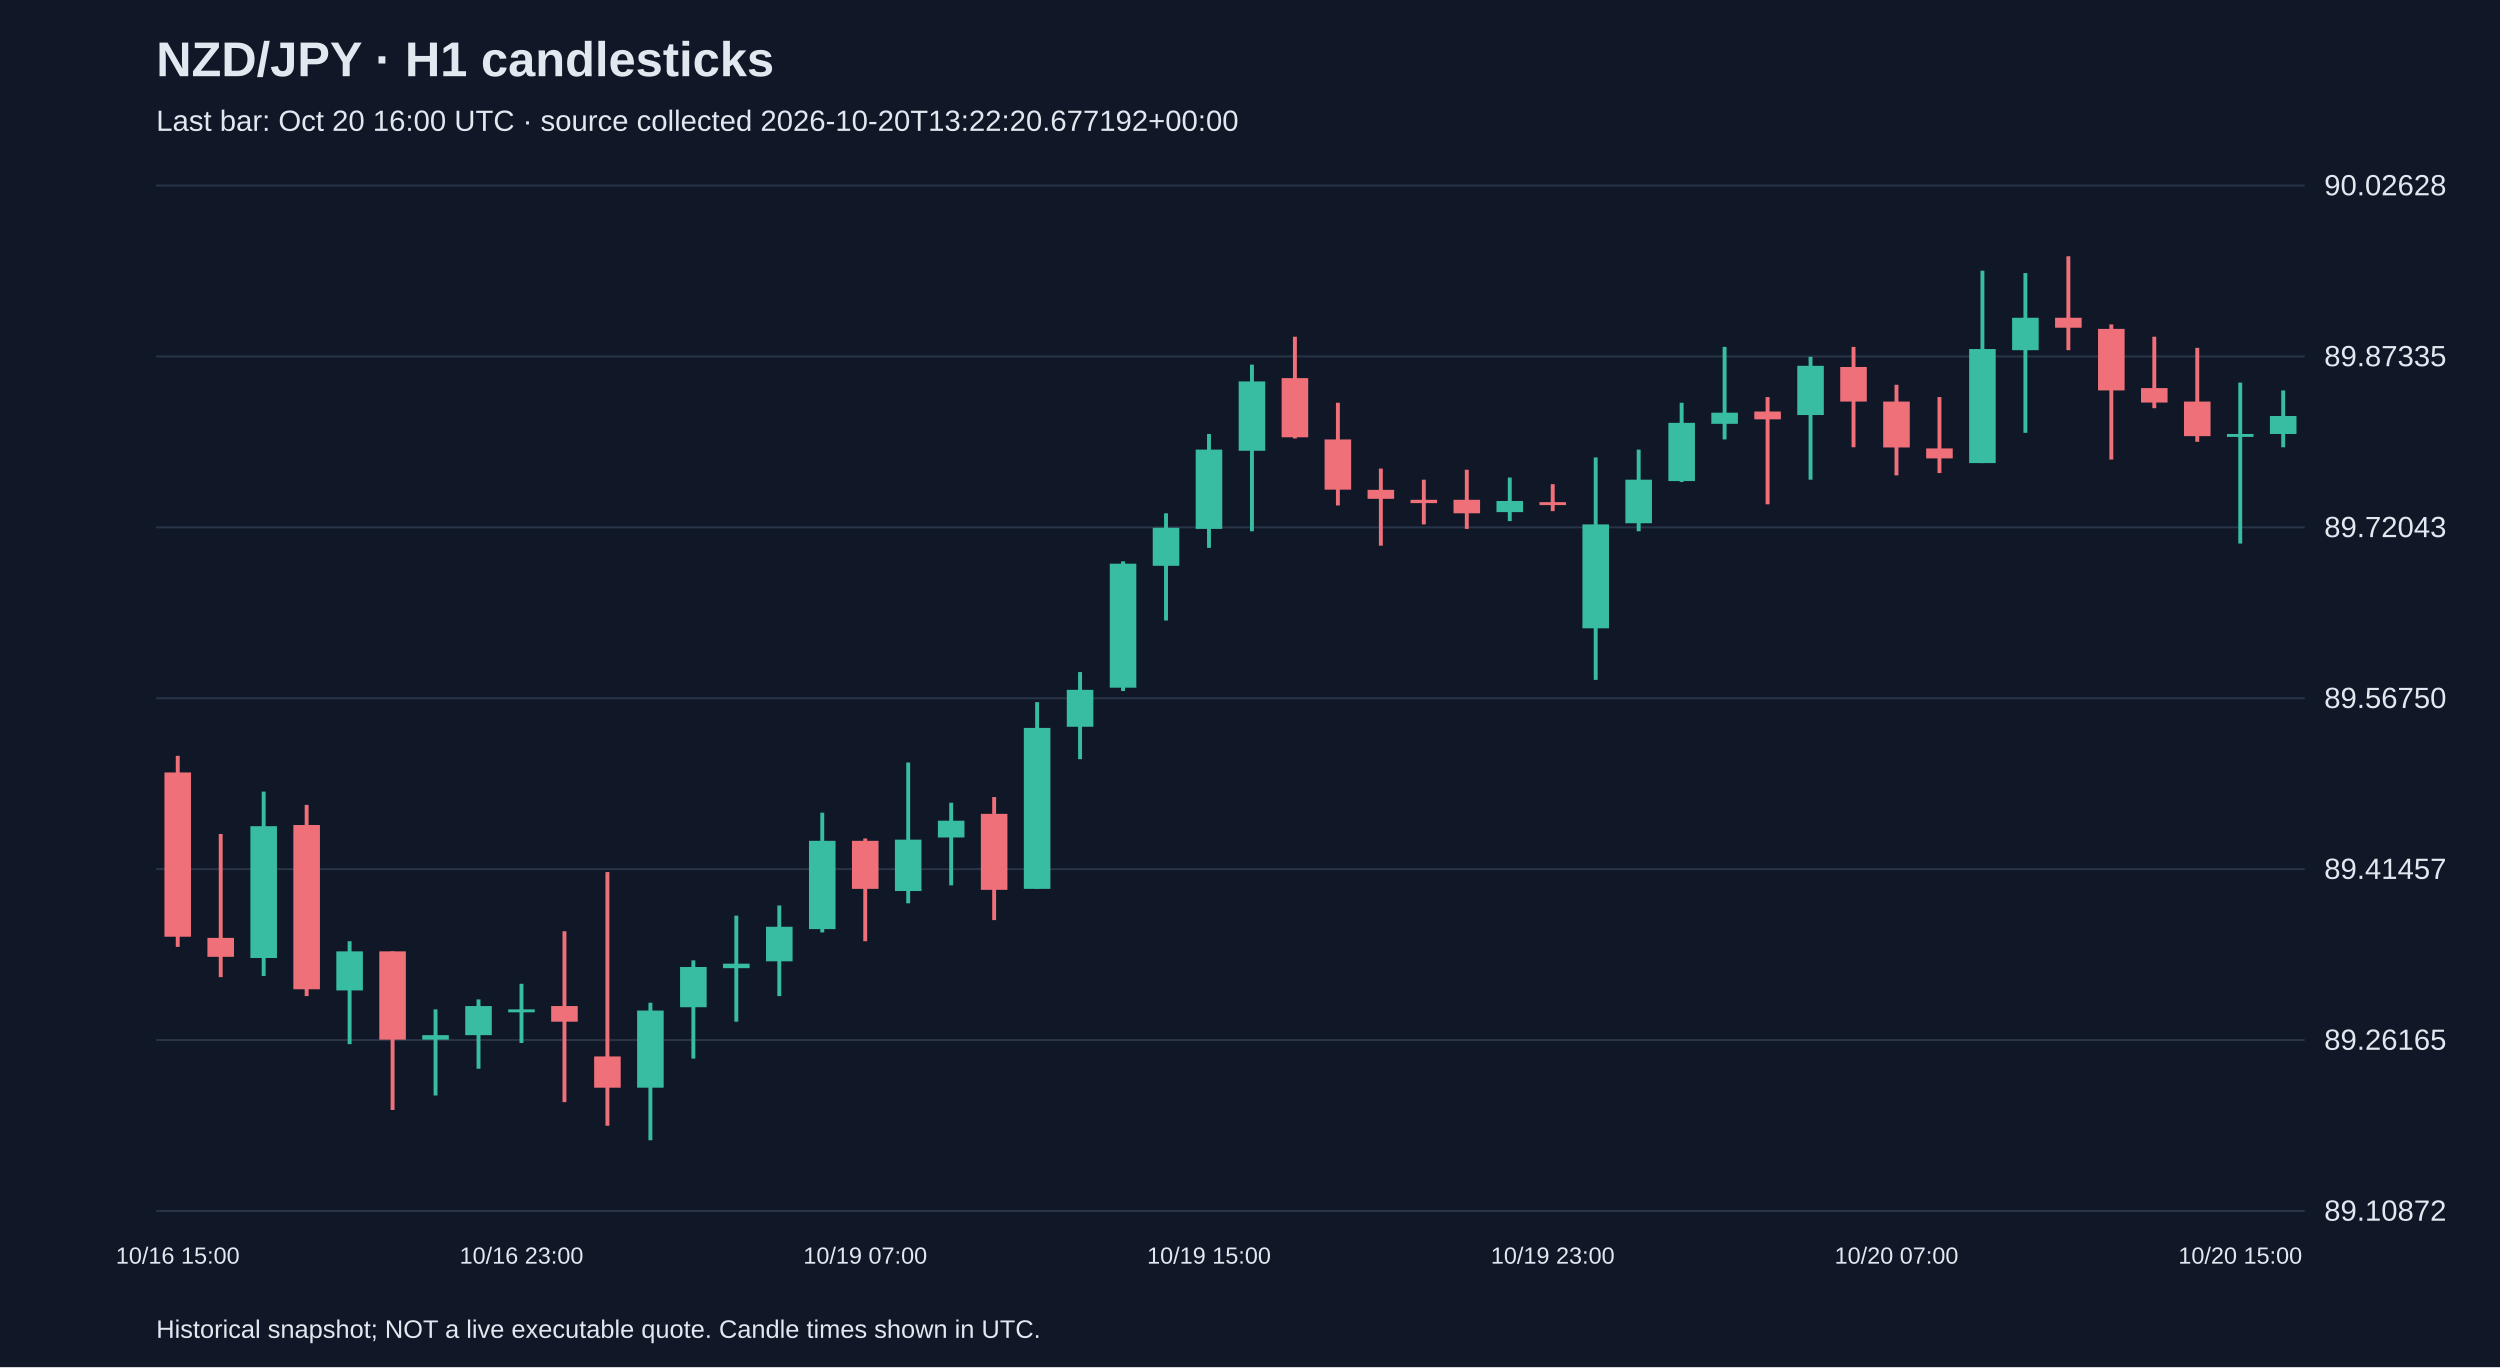
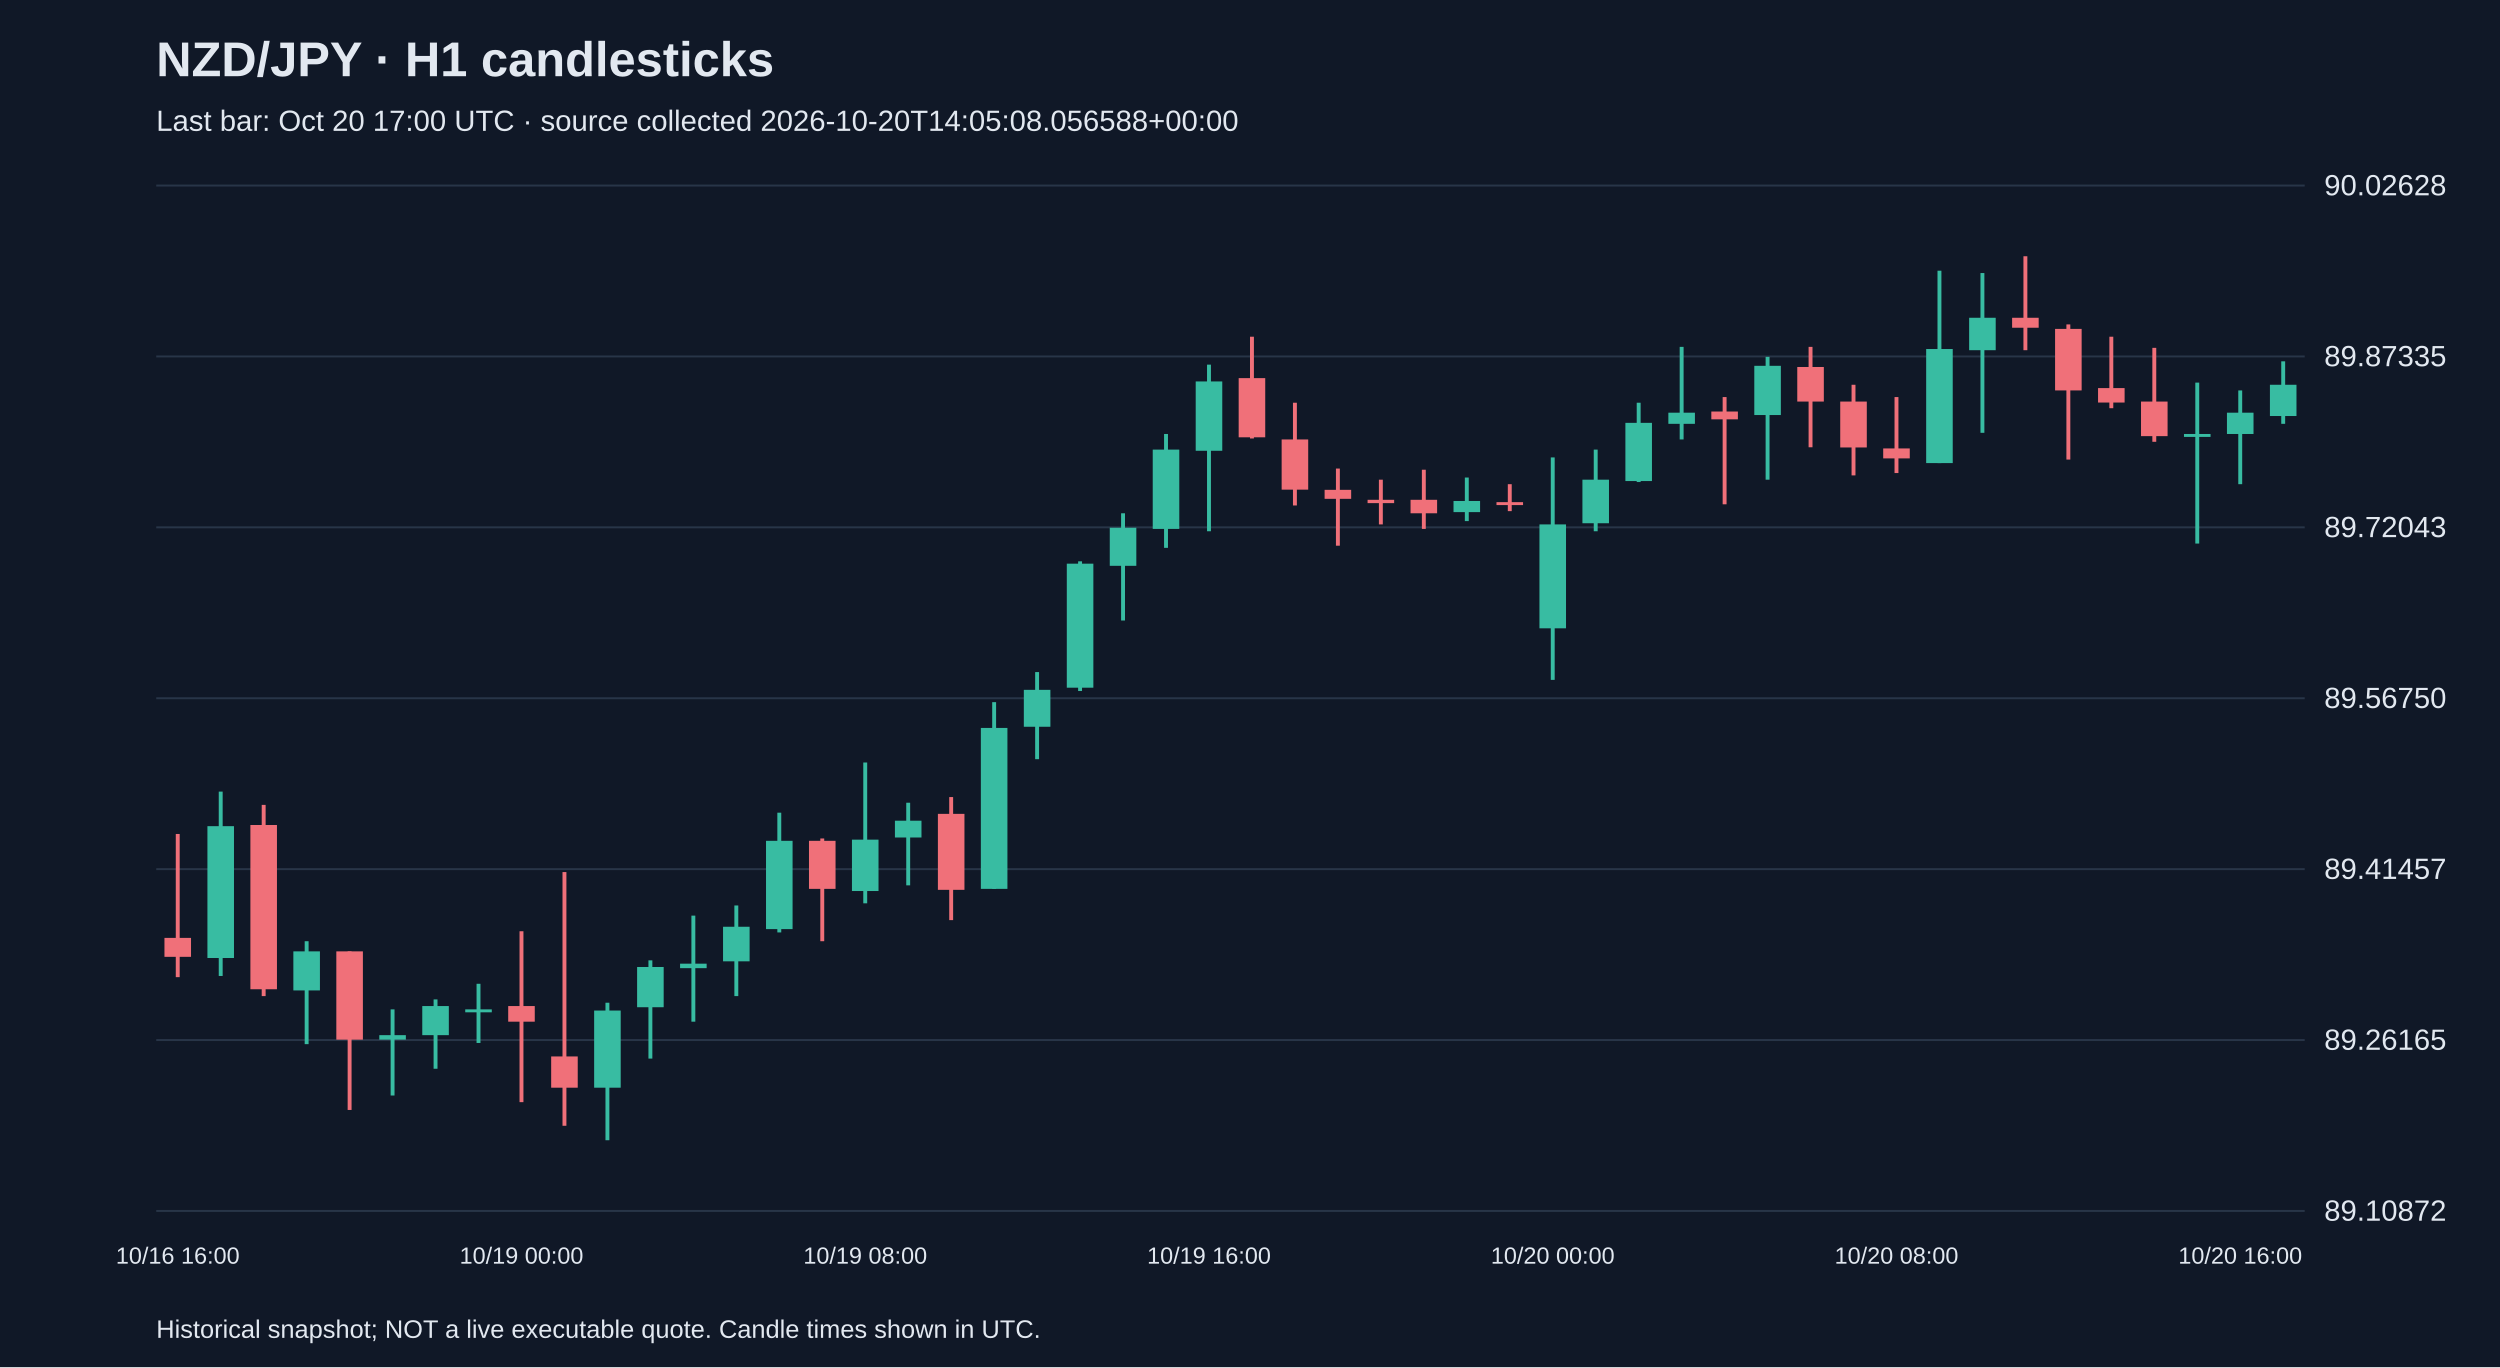
<svg xmlns="http://www.w3.org/2000/svg" viewBox="0 0 1280 700">
  <rect width="100%" height="100%" fill="#101827" />
  <style>text{font-family:Arial,sans-serif;fill:#e2e8f0}</style>
  <text x="80" y="39" font-size="25" font-weight="bold">NZD/JPY · H1 candlesticks</text>
-   <text x="80" y="67" font-size="15" fill="#a6b1c5">Last bar: Oct 20 16:00 UTC · source collected 2026-10-20T13:22:20.677192+00:00</text>
+   <text x="80" y="67" font-size="15" fill="#a6b1c5">Last bar: Oct 20 17:00 UTC · source collected 2026-10-20T14:05:08.056588+00:00</text>
  <line x1="80" y1="620.0" x2="1180" y2="620.0" stroke="#283548" />
  <text x="1190" y="625.0" font-size="15">89.10872</text>
  <line x1="80" y1="532.5" x2="1180" y2="532.5" stroke="#283548" />
  <text x="1190" y="537.5" font-size="15">89.26165</text>
  <line x1="80" y1="445.0" x2="1180" y2="445.0" stroke="#283548" />
  <text x="1190" y="450.0" font-size="15">89.41457</text>
  <line x1="80" y1="357.5" x2="1180" y2="357.5" stroke="#283548" />
  <text x="1190" y="362.5" font-size="15">89.56750</text>
  <line x1="80" y1="270.0" x2="1180" y2="270.0" stroke="#283548" />
  <text x="1190" y="275.0" font-size="15">89.72043</text>
  <line x1="80" y1="182.5" x2="1180" y2="182.5" stroke="#283548" />
  <text x="1190" y="187.5" font-size="15">89.87335</text>
  <line x1="80" y1="95.0" x2="1180" y2="95.0" stroke="#283548" />
  <text x="1190" y="100.0" font-size="15">90.02628</text>
-   <line x1="91.0" y1="387.0" x2="91.0" y2="484.8" stroke="#f07079" stroke-width="2" />
-   <rect x="84.2" y="395.5" width="13.6" height="84.1" fill="#f07079" />
-   <text x="91.0" y="647" text-anchor="middle" font-size="12">10/16 15:00</text>
-   <line x1="113.0" y1="427.0" x2="113.0" y2="500.3" stroke="#f07079" stroke-width="2" />
-   <rect x="106.2" y="480.2" width="13.6" height="9.7" fill="#f07079" />
-   <line x1="135.0" y1="405.3" x2="135.0" y2="499.7" stroke="#38bca2" stroke-width="2" />
-   <rect x="128.2" y="423.0" width="13.6" height="67.5" fill="#38bca2" />
-   <line x1="157.0" y1="412.1" x2="157.0" y2="510.0" stroke="#f07079" stroke-width="2" />
-   <rect x="150.2" y="422.4" width="13.6" height="84.1" fill="#f07079" />
-   <line x1="179.0" y1="481.9" x2="179.0" y2="534.6" stroke="#38bca2" stroke-width="2" />
-   <rect x="172.2" y="487.1" width="13.6" height="20.0" fill="#38bca2" />
-   <line x1="201.0" y1="487.1" x2="201.0" y2="568.3" stroke="#f07079" stroke-width="2" />
-   <rect x="194.2" y="487.1" width="13.6" height="45.2" fill="#f07079" />
-   <line x1="223.0" y1="516.8" x2="223.0" y2="560.9" stroke="#38bca2" stroke-width="2" />
-   <rect x="216.2" y="530.0" width="13.6" height="2.3" fill="#38bca2" />
-   <line x1="245.0" y1="511.7" x2="245.0" y2="547.2" stroke="#38bca2" stroke-width="2" />
-   <rect x="238.2" y="515.1" width="13.6" height="14.9" fill="#38bca2" />
-   <line x1="267.0" y1="503.7" x2="267.0" y2="534.0" stroke="#38bca2" stroke-width="2" />
-   <rect x="260.2" y="516.8" width="13.6" height="1.5" fill="#38bca2" />
-   <text x="267.0" y="647" text-anchor="middle" font-size="12">10/16 23:00</text>
-   <line x1="289.0" y1="476.8" x2="289.0" y2="564.3" stroke="#f07079" stroke-width="2" />
-   <rect x="282.2" y="515.1" width="13.6" height="8.0" fill="#f07079" />
-   <line x1="311.0" y1="446.5" x2="311.0" y2="576.4" stroke="#f07079" stroke-width="2" />
-   <rect x="304.2" y="540.9" width="13.6" height="16.0" fill="#f07079" />
-   <line x1="333.0" y1="513.4" x2="333.0" y2="583.8" stroke="#38bca2" stroke-width="2" />
-   <rect x="326.2" y="517.4" width="13.6" height="39.5" fill="#38bca2" />
-   <line x1="355.0" y1="491.7" x2="355.0" y2="542.0" stroke="#38bca2" stroke-width="2" />
-   <rect x="348.2" y="495.1" width="13.6" height="20.6" fill="#38bca2" />
-   <line x1="377.0" y1="468.8" x2="377.0" y2="523.1" stroke="#38bca2" stroke-width="2" />
-   <rect x="370.2" y="493.4" width="13.6" height="2.3" fill="#38bca2" />
-   <line x1="399.0" y1="463.6" x2="399.0" y2="510.0" stroke="#38bca2" stroke-width="2" />
-   <rect x="392.2" y="474.5" width="13.6" height="17.7" fill="#38bca2" />
-   <line x1="421.0" y1="416.1" x2="421.0" y2="477.4" stroke="#38bca2" stroke-width="2" />
-   <rect x="414.2" y="430.5" width="13.6" height="45.2" fill="#38bca2" />
-   <line x1="443.0" y1="429.3" x2="443.0" y2="481.9" stroke="#f07079" stroke-width="2" />
-   <rect x="436.2" y="430.5" width="13.6" height="24.6" fill="#f07079" />
-   <text x="443.0" y="647" text-anchor="middle" font-size="12">10/19 07:00</text>
-   <line x1="465.0" y1="390.4" x2="465.0" y2="462.5" stroke="#38bca2" stroke-width="2" />
-   <rect x="458.2" y="429.9" width="13.6" height="26.3" fill="#38bca2" />
-   <line x1="487.0" y1="411.0" x2="487.0" y2="453.3" stroke="#38bca2" stroke-width="2" />
-   <rect x="480.2" y="420.2" width="13.6" height="8.6" fill="#38bca2" />
-   <line x1="509.0" y1="408.1" x2="509.0" y2="471.1" stroke="#f07079" stroke-width="2" />
-   <rect x="502.2" y="416.7" width="13.6" height="38.9" fill="#f07079" />
-   <line x1="531.0" y1="359.5" x2="531.0" y2="455.1" stroke="#38bca2" stroke-width="2" />
-   <rect x="524.2" y="372.7" width="13.6" height="82.4" fill="#38bca2" />
-   <line x1="553.0" y1="344.1" x2="553.0" y2="388.7" stroke="#38bca2" stroke-width="2" />
-   <rect x="546.2" y="353.2" width="13.6" height="18.9" fill="#38bca2" />
-   <line x1="575.0" y1="287.4" x2="575.0" y2="353.8" stroke="#38bca2" stroke-width="2" />
-   <rect x="568.2" y="288.6" width="13.6" height="63.5" fill="#38bca2" />
-   <line x1="597.0" y1="262.8" x2="597.0" y2="317.7" stroke="#38bca2" stroke-width="2" />
-   <rect x="590.2" y="270.2" width="13.6" height="19.5" fill="#38bca2" />
-   <line x1="619.0" y1="222.2" x2="619.0" y2="280.5" stroke="#38bca2" stroke-width="2" />
-   <rect x="612.2" y="230.2" width="13.6" height="40.6" fill="#38bca2" />
-   <text x="619.0" y="647" text-anchor="middle" font-size="12">10/19 15:00</text>
-   <line x1="641.0" y1="186.7" x2="641.0" y2="272.0" stroke="#38bca2" stroke-width="2" />
-   <rect x="634.2" y="195.3" width="13.6" height="35.5" fill="#38bca2" />
-   <line x1="663.0" y1="172.4" x2="663.0" y2="224.5" stroke="#f07079" stroke-width="2" />
-   <rect x="656.2" y="193.6" width="13.6" height="30.3" fill="#f07079" />
-   <line x1="685.0" y1="206.2" x2="685.0" y2="258.8" stroke="#f07079" stroke-width="2" />
-   <rect x="678.2" y="225.0" width="13.6" height="25.7" fill="#f07079" />
-   <line x1="707.0" y1="239.9" x2="707.0" y2="279.4" stroke="#f07079" stroke-width="2" />
-   <rect x="700.2" y="250.8" width="13.6" height="4.6" fill="#f07079" />
-   <line x1="729.0" y1="245.6" x2="729.0" y2="268.5" stroke="#f07079" stroke-width="2" />
-   <rect x="722.2" y="255.9" width="13.6" height="1.7" fill="#f07079" />
-   <line x1="751.0" y1="240.5" x2="751.0" y2="270.8" stroke="#f07079" stroke-width="2" />
-   <rect x="744.2" y="255.9" width="13.6" height="6.9" fill="#f07079" />
-   <line x1="773.0" y1="244.5" x2="773.0" y2="266.8" stroke="#38bca2" stroke-width="2" />
-   <rect x="766.2" y="256.5" width="13.6" height="5.7" fill="#38bca2" />
-   <line x1="795.0" y1="247.9" x2="795.0" y2="261.7" stroke="#f07079" stroke-width="2" />
-   <rect x="788.2" y="257.1" width="13.6" height="1.5" fill="#f07079" />
-   <text x="795.0" y="647" text-anchor="middle" font-size="12">10/19 23:00</text>
-   <line x1="817.0" y1="234.2" x2="817.0" y2="348.1" stroke="#38bca2" stroke-width="2" />
-   <rect x="810.2" y="268.5" width="13.6" height="53.2" fill="#38bca2" />
-   <line x1="839.0" y1="230.2" x2="839.0" y2="272.0" stroke="#38bca2" stroke-width="2" />
-   <rect x="832.2" y="245.6" width="13.6" height="22.3" fill="#38bca2" />
-   <line x1="861.0" y1="206.2" x2="861.0" y2="246.8" stroke="#38bca2" stroke-width="2" />
-   <rect x="854.2" y="216.5" width="13.6" height="29.8" fill="#38bca2" />
-   <line x1="883.0" y1="177.6" x2="883.0" y2="225.0" stroke="#38bca2" stroke-width="2" />
-   <rect x="876.2" y="211.3" width="13.6" height="5.7" fill="#38bca2" />
-   <line x1="905.0" y1="203.3" x2="905.0" y2="258.2" stroke="#f07079" stroke-width="2" />
-   <rect x="898.2" y="210.7" width="13.6" height="4.0" fill="#f07079" />
-   <line x1="927.0" y1="182.7" x2="927.0" y2="245.6" stroke="#38bca2" stroke-width="2" />
-   <rect x="920.2" y="187.3" width="13.6" height="25.2" fill="#38bca2" />
-   <line x1="949.0" y1="177.6" x2="949.0" y2="229.0" stroke="#f07079" stroke-width="2" />
-   <rect x="942.2" y="187.9" width="13.6" height="17.7" fill="#f07079" />
-   <line x1="971.0" y1="197.0" x2="971.0" y2="243.4" stroke="#f07079" stroke-width="2" />
-   <rect x="964.2" y="205.6" width="13.6" height="23.5" fill="#f07079" />
-   <text x="971.0" y="647" text-anchor="middle" font-size="12">10/20 07:00</text>
-   <line x1="993.0" y1="203.3" x2="993.0" y2="242.2" stroke="#f07079" stroke-width="2" />
-   <rect x="986.2" y="229.6" width="13.6" height="5.1" fill="#f07079" />
-   <line x1="1015.0" y1="138.6" x2="1015.0" y2="237.1" stroke="#38bca2" stroke-width="2" />
-   <rect x="1008.2" y="178.7" width="13.6" height="58.4" fill="#38bca2" />
-   <line x1="1037.0" y1="139.8" x2="1037.0" y2="221.6" stroke="#38bca2" stroke-width="2" />
-   <rect x="1030.2" y="162.7" width="13.6" height="16.6" fill="#38bca2" />
-   <line x1="1059.0" y1="131.2" x2="1059.0" y2="179.3" stroke="#f07079" stroke-width="2" />
-   <rect x="1052.2" y="162.7" width="13.6" height="5.1" fill="#f07079" />
-   <line x1="1081.0" y1="166.1" x2="1081.0" y2="235.3" stroke="#f07079" stroke-width="2" />
-   <rect x="1074.2" y="168.4" width="13.6" height="31.5" fill="#f07079" />
-   <line x1="1103.0" y1="172.4" x2="1103.0" y2="209.0" stroke="#f07079" stroke-width="2" />
-   <rect x="1096.2" y="198.7" width="13.6" height="7.4" fill="#f07079" />
-   <line x1="1125.0" y1="178.1" x2="1125.0" y2="226.2" stroke="#f07079" stroke-width="2" />
-   <rect x="1118.2" y="205.6" width="13.6" height="17.7" fill="#f07079" />
-   <line x1="1147.0" y1="195.9" x2="1147.0" y2="278.3" stroke="#38bca2" stroke-width="2" />
-   <rect x="1140.2" y="222.2" width="13.6" height="1.5" fill="#38bca2" />
-   <text x="1147.0" y="647" text-anchor="middle" font-size="12">10/20 15:00</text>
-   <line x1="1169.0" y1="199.9" x2="1169.0" y2="229.0" stroke="#38bca2" stroke-width="2" />
-   <rect x="1162.2" y="213.0" width="13.6" height="9.2" fill="#38bca2" />
+   <line x1="91.0" y1="427.0" x2="91.0" y2="500.3" stroke="#f07079" stroke-width="2" />
+   <rect x="84.2" y="480.2" width="13.6" height="9.7" fill="#f07079" />
+   <text x="91.0" y="647" text-anchor="middle" font-size="12">10/16 16:00</text>
+   <line x1="113.0" y1="405.3" x2="113.0" y2="499.7" stroke="#38bca2" stroke-width="2" />
+   <rect x="106.2" y="423.0" width="13.6" height="67.5" fill="#38bca2" />
+   <line x1="135.0" y1="412.1" x2="135.0" y2="510.0" stroke="#f07079" stroke-width="2" />
+   <rect x="128.2" y="422.4" width="13.6" height="84.1" fill="#f07079" />
+   <line x1="157.0" y1="481.9" x2="157.0" y2="534.6" stroke="#38bca2" stroke-width="2" />
+   <rect x="150.2" y="487.1" width="13.6" height="20.0" fill="#38bca2" />
+   <line x1="179.0" y1="487.1" x2="179.0" y2="568.3" stroke="#f07079" stroke-width="2" />
+   <rect x="172.2" y="487.1" width="13.6" height="45.2" fill="#f07079" />
+   <line x1="201.0" y1="516.8" x2="201.0" y2="560.9" stroke="#38bca2" stroke-width="2" />
+   <rect x="194.2" y="530.0" width="13.6" height="2.3" fill="#38bca2" />
+   <line x1="223.0" y1="511.7" x2="223.0" y2="547.2" stroke="#38bca2" stroke-width="2" />
+   <rect x="216.2" y="515.1" width="13.6" height="14.9" fill="#38bca2" />
+   <line x1="245.0" y1="503.7" x2="245.0" y2="534.0" stroke="#38bca2" stroke-width="2" />
+   <rect x="238.2" y="516.8" width="13.6" height="1.5" fill="#38bca2" />
+   <line x1="267.0" y1="476.8" x2="267.0" y2="564.3" stroke="#f07079" stroke-width="2" />
+   <rect x="260.2" y="515.1" width="13.6" height="8.0" fill="#f07079" />
+   <text x="267.0" y="647" text-anchor="middle" font-size="12">10/19 00:00</text>
+   <line x1="289.0" y1="446.5" x2="289.0" y2="576.4" stroke="#f07079" stroke-width="2" />
+   <rect x="282.2" y="540.9" width="13.6" height="16.0" fill="#f07079" />
+   <line x1="311.0" y1="513.4" x2="311.0" y2="583.8" stroke="#38bca2" stroke-width="2" />
+   <rect x="304.2" y="517.4" width="13.6" height="39.5" fill="#38bca2" />
+   <line x1="333.0" y1="491.7" x2="333.0" y2="542.0" stroke="#38bca2" stroke-width="2" />
+   <rect x="326.2" y="495.1" width="13.6" height="20.6" fill="#38bca2" />
+   <line x1="355.0" y1="468.8" x2="355.0" y2="523.1" stroke="#38bca2" stroke-width="2" />
+   <rect x="348.2" y="493.4" width="13.6" height="2.3" fill="#38bca2" />
+   <line x1="377.0" y1="463.6" x2="377.0" y2="510.0" stroke="#38bca2" stroke-width="2" />
+   <rect x="370.2" y="474.5" width="13.6" height="17.7" fill="#38bca2" />
+   <line x1="399.0" y1="416.1" x2="399.0" y2="477.4" stroke="#38bca2" stroke-width="2" />
+   <rect x="392.2" y="430.5" width="13.6" height="45.2" fill="#38bca2" />
+   <line x1="421.0" y1="429.3" x2="421.0" y2="481.9" stroke="#f07079" stroke-width="2" />
+   <rect x="414.2" y="430.5" width="13.6" height="24.6" fill="#f07079" />
+   <line x1="443.0" y1="390.4" x2="443.0" y2="462.5" stroke="#38bca2" stroke-width="2" />
+   <rect x="436.2" y="429.9" width="13.6" height="26.3" fill="#38bca2" />
+   <text x="443.0" y="647" text-anchor="middle" font-size="12">10/19 08:00</text>
+   <line x1="465.0" y1="411.0" x2="465.0" y2="453.3" stroke="#38bca2" stroke-width="2" />
+   <rect x="458.2" y="420.2" width="13.6" height="8.6" fill="#38bca2" />
+   <line x1="487.0" y1="408.1" x2="487.0" y2="471.1" stroke="#f07079" stroke-width="2" />
+   <rect x="480.2" y="416.7" width="13.6" height="38.9" fill="#f07079" />
+   <line x1="509.0" y1="359.5" x2="509.0" y2="455.1" stroke="#38bca2" stroke-width="2" />
+   <rect x="502.2" y="372.7" width="13.6" height="82.4" fill="#38bca2" />
+   <line x1="531.0" y1="344.1" x2="531.0" y2="388.7" stroke="#38bca2" stroke-width="2" />
+   <rect x="524.2" y="353.2" width="13.6" height="18.9" fill="#38bca2" />
+   <line x1="553.0" y1="287.4" x2="553.0" y2="353.8" stroke="#38bca2" stroke-width="2" />
+   <rect x="546.2" y="288.6" width="13.6" height="63.5" fill="#38bca2" />
+   <line x1="575.0" y1="262.8" x2="575.0" y2="317.7" stroke="#38bca2" stroke-width="2" />
+   <rect x="568.2" y="270.2" width="13.6" height="19.5" fill="#38bca2" />
+   <line x1="597.0" y1="222.2" x2="597.0" y2="280.5" stroke="#38bca2" stroke-width="2" />
+   <rect x="590.2" y="230.2" width="13.6" height="40.6" fill="#38bca2" />
+   <line x1="619.0" y1="186.7" x2="619.0" y2="272.0" stroke="#38bca2" stroke-width="2" />
+   <rect x="612.2" y="195.3" width="13.6" height="35.5" fill="#38bca2" />
+   <text x="619.0" y="647" text-anchor="middle" font-size="12">10/19 16:00</text>
+   <line x1="641.0" y1="172.4" x2="641.0" y2="224.5" stroke="#f07079" stroke-width="2" />
+   <rect x="634.2" y="193.6" width="13.6" height="30.3" fill="#f07079" />
+   <line x1="663.0" y1="206.2" x2="663.0" y2="258.8" stroke="#f07079" stroke-width="2" />
+   <rect x="656.2" y="225.0" width="13.6" height="25.7" fill="#f07079" />
+   <line x1="685.0" y1="239.9" x2="685.0" y2="279.4" stroke="#f07079" stroke-width="2" />
+   <rect x="678.2" y="250.8" width="13.6" height="4.6" fill="#f07079" />
+   <line x1="707.0" y1="245.6" x2="707.0" y2="268.5" stroke="#f07079" stroke-width="2" />
+   <rect x="700.2" y="255.9" width="13.6" height="1.7" fill="#f07079" />
+   <line x1="729.0" y1="240.5" x2="729.0" y2="270.8" stroke="#f07079" stroke-width="2" />
+   <rect x="722.2" y="255.9" width="13.6" height="6.9" fill="#f07079" />
+   <line x1="751.0" y1="244.5" x2="751.0" y2="266.8" stroke="#38bca2" stroke-width="2" />
+   <rect x="744.2" y="256.5" width="13.6" height="5.7" fill="#38bca2" />
+   <line x1="773.0" y1="247.9" x2="773.0" y2="261.7" stroke="#f07079" stroke-width="2" />
+   <rect x="766.2" y="257.1" width="13.6" height="1.5" fill="#f07079" />
+   <line x1="795.0" y1="234.2" x2="795.0" y2="348.1" stroke="#38bca2" stroke-width="2" />
+   <rect x="788.2" y="268.5" width="13.6" height="53.2" fill="#38bca2" />
+   <text x="795.0" y="647" text-anchor="middle" font-size="12">10/20 00:00</text>
+   <line x1="817.0" y1="230.2" x2="817.0" y2="272.0" stroke="#38bca2" stroke-width="2" />
+   <rect x="810.2" y="245.6" width="13.6" height="22.3" fill="#38bca2" />
+   <line x1="839.0" y1="206.2" x2="839.0" y2="246.8" stroke="#38bca2" stroke-width="2" />
+   <rect x="832.2" y="216.5" width="13.6" height="29.8" fill="#38bca2" />
+   <line x1="861.0" y1="177.6" x2="861.0" y2="225.0" stroke="#38bca2" stroke-width="2" />
+   <rect x="854.2" y="211.3" width="13.6" height="5.7" fill="#38bca2" />
+   <line x1="883.0" y1="203.3" x2="883.0" y2="258.2" stroke="#f07079" stroke-width="2" />
+   <rect x="876.2" y="210.7" width="13.6" height="4.0" fill="#f07079" />
+   <line x1="905.0" y1="182.7" x2="905.0" y2="245.6" stroke="#38bca2" stroke-width="2" />
+   <rect x="898.2" y="187.3" width="13.6" height="25.2" fill="#38bca2" />
+   <line x1="927.0" y1="177.6" x2="927.0" y2="229.0" stroke="#f07079" stroke-width="2" />
+   <rect x="920.2" y="187.9" width="13.6" height="17.7" fill="#f07079" />
+   <line x1="949.0" y1="197.0" x2="949.0" y2="243.4" stroke="#f07079" stroke-width="2" />
+   <rect x="942.2" y="205.6" width="13.6" height="23.5" fill="#f07079" />
+   <line x1="971.0" y1="203.3" x2="971.0" y2="242.2" stroke="#f07079" stroke-width="2" />
+   <rect x="964.2" y="229.6" width="13.6" height="5.1" fill="#f07079" />
+   <text x="971.0" y="647" text-anchor="middle" font-size="12">10/20 08:00</text>
+   <line x1="993.0" y1="138.6" x2="993.0" y2="237.1" stroke="#38bca2" stroke-width="2" />
+   <rect x="986.2" y="178.7" width="13.6" height="58.4" fill="#38bca2" />
+   <line x1="1015.0" y1="139.8" x2="1015.0" y2="221.6" stroke="#38bca2" stroke-width="2" />
+   <rect x="1008.2" y="162.7" width="13.6" height="16.6" fill="#38bca2" />
+   <line x1="1037.0" y1="131.2" x2="1037.0" y2="179.3" stroke="#f07079" stroke-width="2" />
+   <rect x="1030.2" y="162.7" width="13.6" height="5.1" fill="#f07079" />
+   <line x1="1059.0" y1="166.1" x2="1059.0" y2="235.3" stroke="#f07079" stroke-width="2" />
+   <rect x="1052.2" y="168.4" width="13.6" height="31.5" fill="#f07079" />
+   <line x1="1081.0" y1="172.4" x2="1081.0" y2="209.0" stroke="#f07079" stroke-width="2" />
+   <rect x="1074.2" y="198.7" width="13.6" height="7.4" fill="#f07079" />
+   <line x1="1103.0" y1="178.1" x2="1103.0" y2="226.2" stroke="#f07079" stroke-width="2" />
+   <rect x="1096.2" y="205.6" width="13.6" height="17.7" fill="#f07079" />
+   <line x1="1125.0" y1="195.9" x2="1125.0" y2="278.3" stroke="#38bca2" stroke-width="2" />
+   <rect x="1118.2" y="222.2" width="13.6" height="1.5" fill="#38bca2" />
+   <line x1="1147.0" y1="199.9" x2="1147.0" y2="247.9" stroke="#38bca2" stroke-width="2" />
+   <rect x="1140.2" y="211.3" width="13.6" height="10.9" fill="#38bca2" />
+   <text x="1147.0" y="647" text-anchor="middle" font-size="12">10/20 16:00</text>
+   <line x1="1169.0" y1="185.0" x2="1169.0" y2="217.0" stroke="#38bca2" stroke-width="2" />
+   <rect x="1162.2" y="197.0" width="13.6" height="16.0" fill="#38bca2" />
  <text x="80" y="685" font-size="13">Historical snapshot; NOT a live executable quote. Candle times shown in UTC.</text>
</svg>
